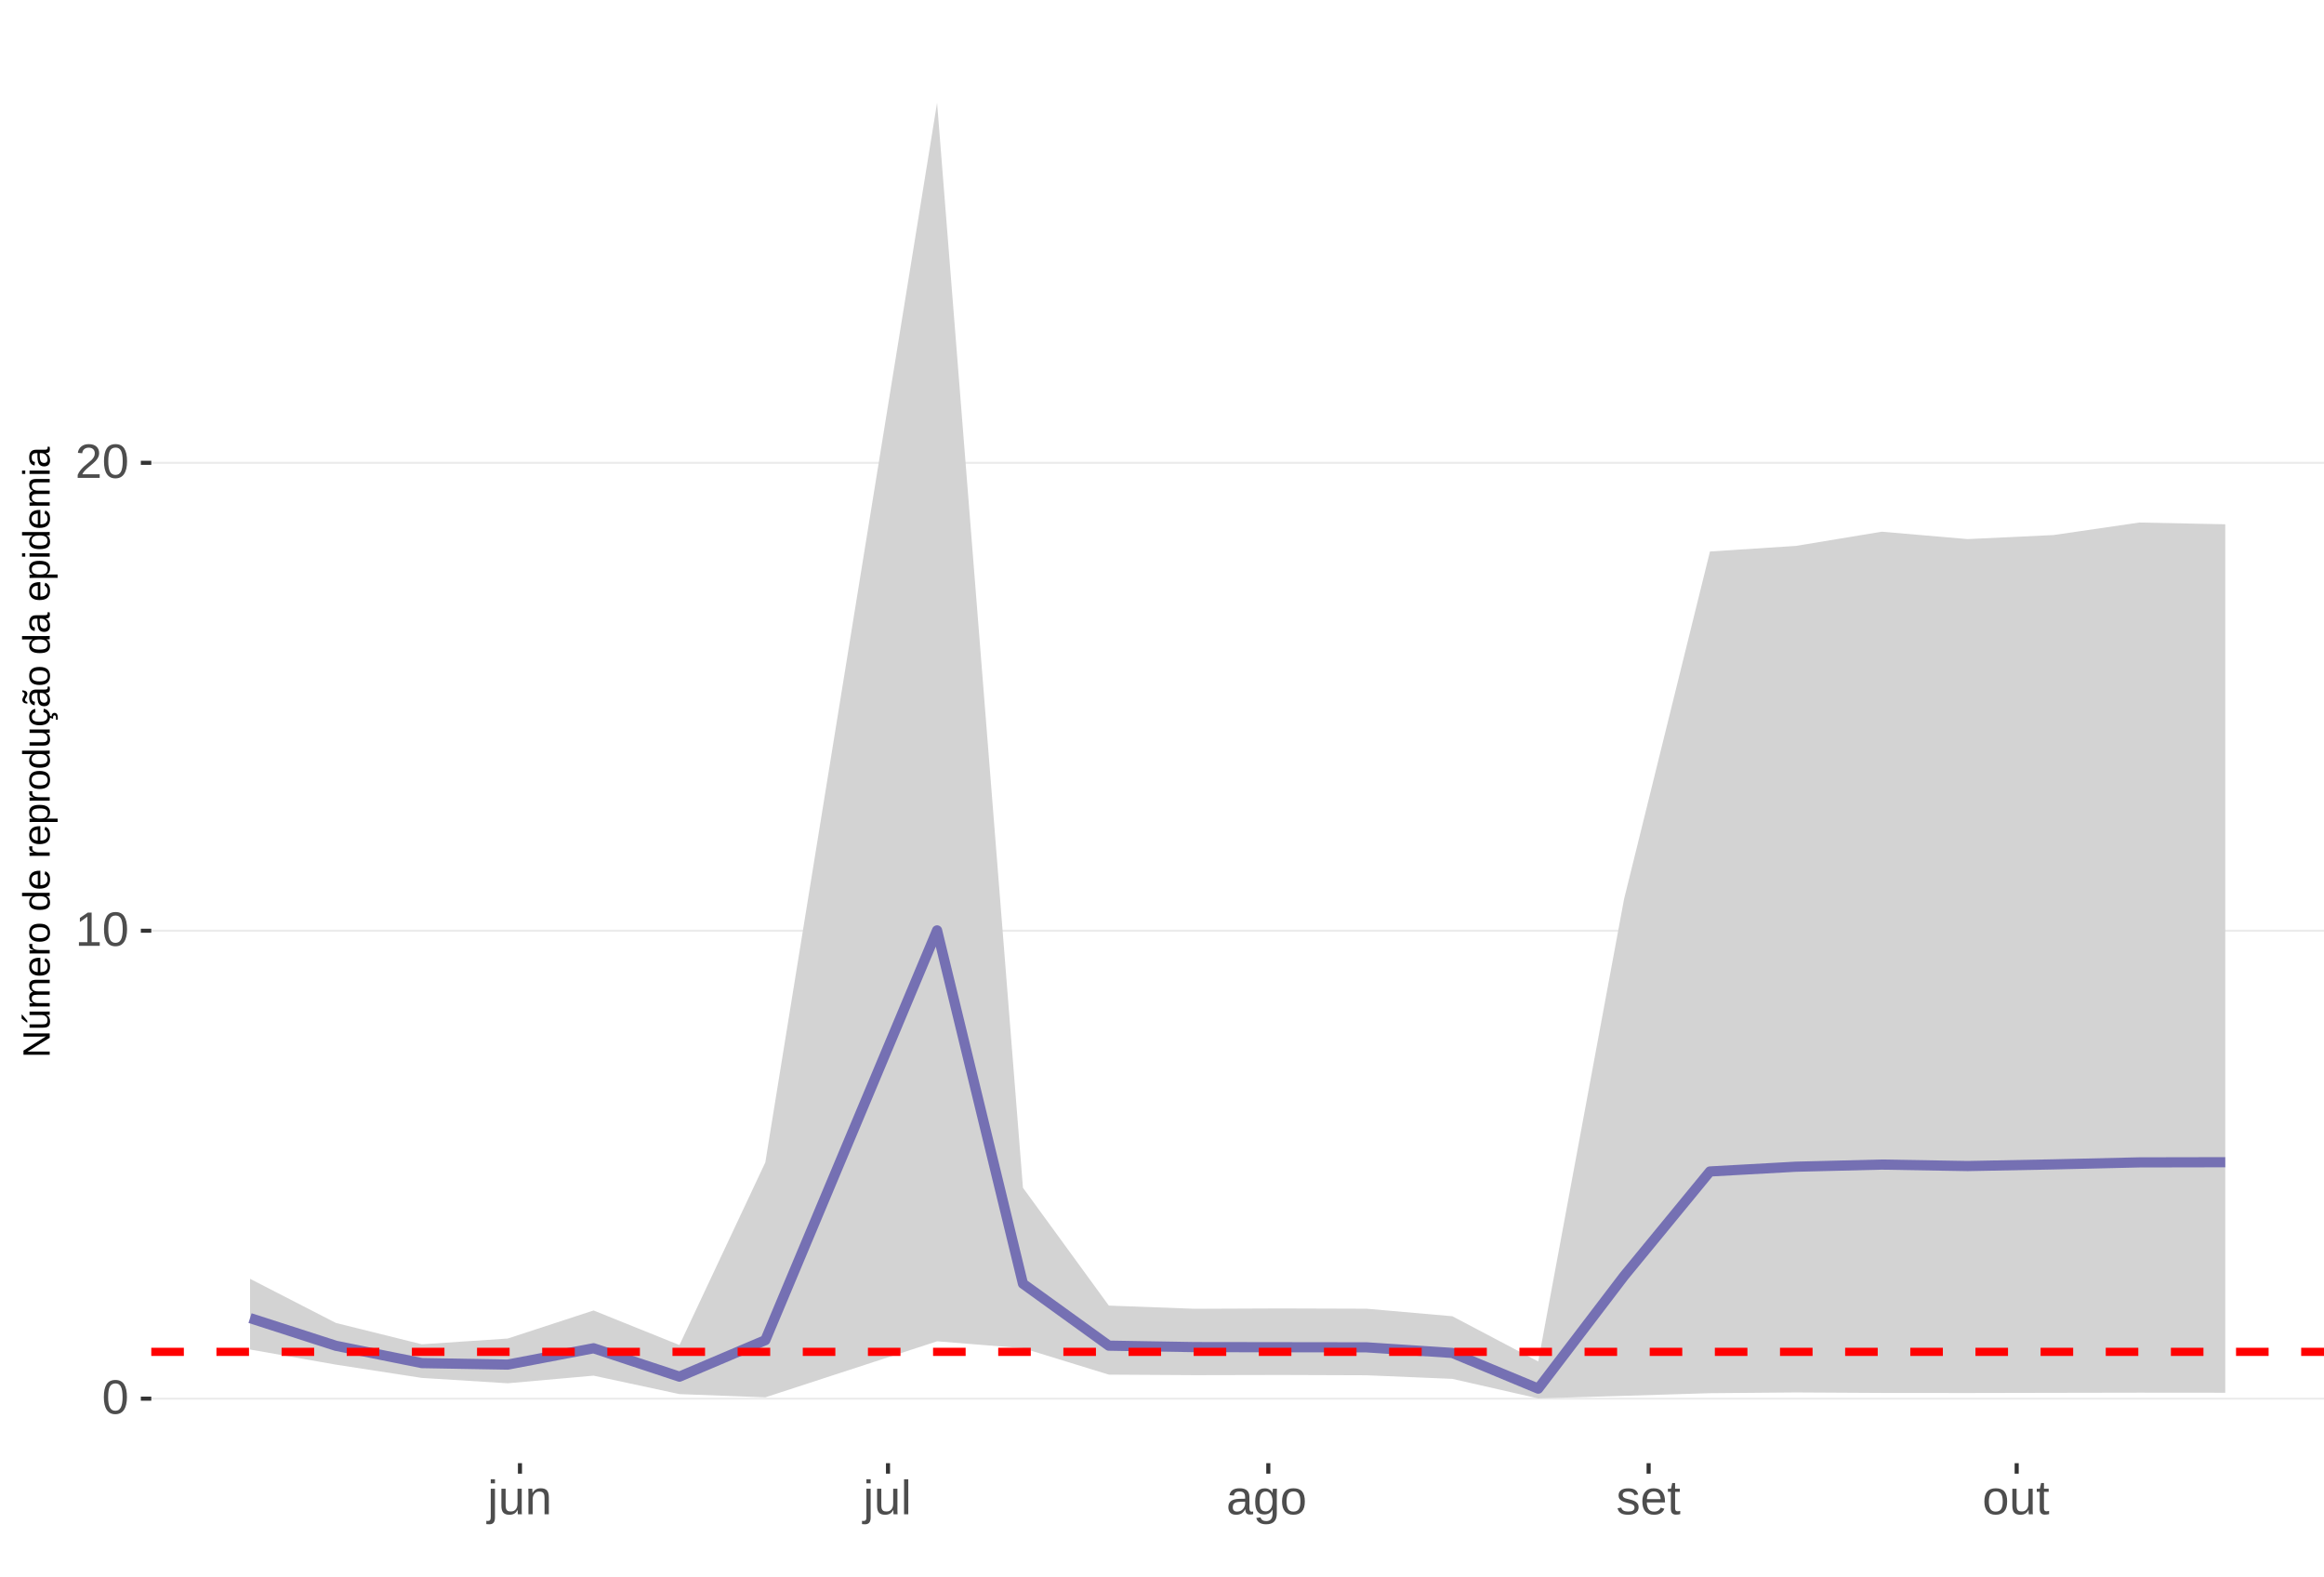
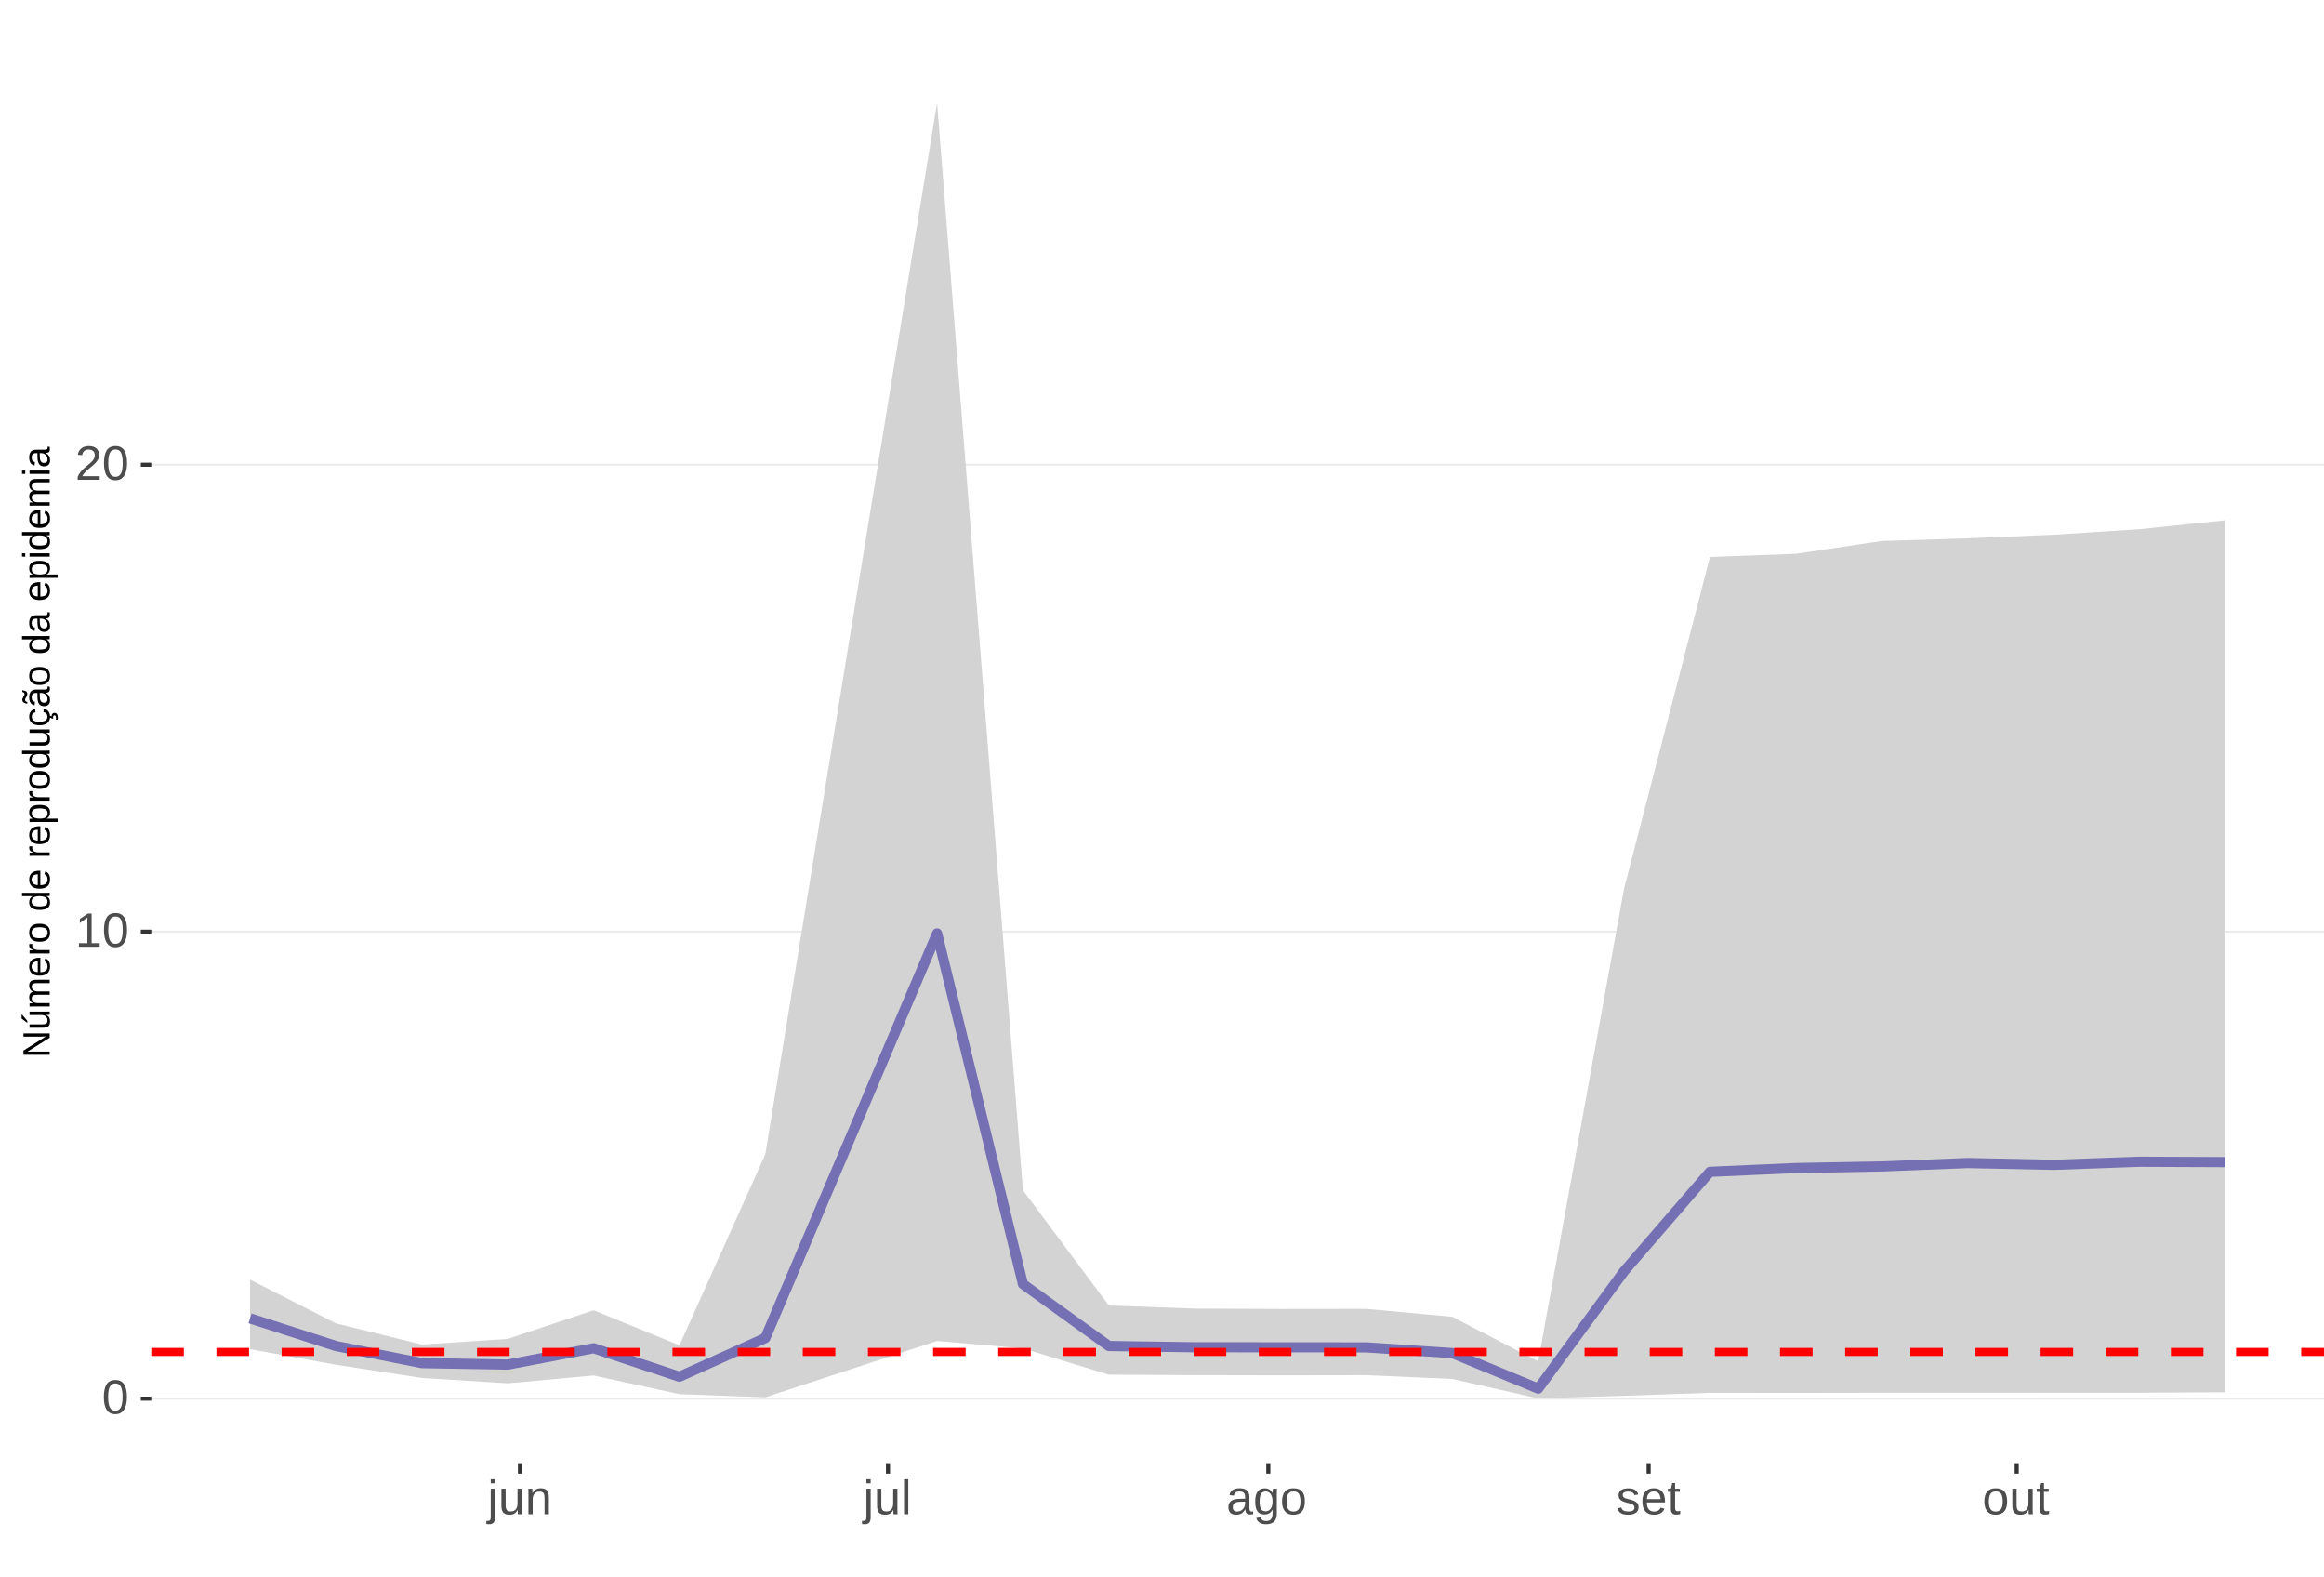
<svg xmlns="http://www.w3.org/2000/svg" xmlns:xlink="http://www.w3.org/1999/xlink" width="609pt" height="413pt" viewBox="0 0 609 413" version="1.1">
  <defs>
    <g>
      <symbol overflow="visible" id="glyph0-0">
        <path style="stroke:none;" d="M 1.266 -8.703 L 8.219 -8.703 L 8.219 0 L 1.266 0 Z M 1.734 -8.234 L 1.734 -0.469 L 7.75 -0.469 L 7.75 -8.234 Z M 1.734 -8.234 " />
      </symbol>
      <symbol overflow="visible" id="glyph0-1">
        <path style="stroke:none;" d="M 6.547 -4.359 C 6.547 -2.898 6.285 -1.785 5.766 -1.016 C 5.254 -0.254 4.5 0.125 3.5 0.125 C 2.5 0.125 1.75 -0.254 1.25 -1.016 C 0.75 -1.773 0.5 -2.891 0.5 -4.359 C 0.5 -5.848 0.738 -6.969 1.219 -7.719 C 1.707 -8.469 2.484 -8.844 3.547 -8.844 C 4.566 -8.844 5.32 -8.461 5.812 -7.703 C 6.301 -6.953 6.547 -5.836 6.547 -4.359 Z M 5.406 -4.359 C 5.406 -5.609 5.258 -6.516 4.969 -7.078 C 4.688 -7.648 4.211 -7.938 3.547 -7.938 C 2.859 -7.938 2.363 -7.656 2.062 -7.094 C 1.77 -6.539 1.625 -5.629 1.625 -4.359 C 1.625 -3.117 1.773 -2.211 2.078 -1.641 C 2.379 -1.066 2.859 -0.781 3.516 -0.781 C 4.172 -0.781 4.648 -1.07 4.953 -1.656 C 5.254 -2.25 5.406 -3.148 5.406 -4.359 Z M 5.406 -4.359 " />
      </symbol>
      <symbol overflow="visible" id="glyph0-2">
        <path style="stroke:none;" d="M 0.969 0 L 0.969 -0.953 L 3.188 -0.953 L 3.188 -7.641 L 1.219 -6.234 L 1.219 -7.297 L 3.281 -8.703 L 4.297 -8.703 L 4.297 -0.953 L 6.422 -0.953 L 6.422 0 Z M 0.969 0 " />
      </symbol>
      <symbol overflow="visible" id="glyph0-3">
        <path style="stroke:none;" d="M 0.641 0 L 0.641 -0.781 C 0.848 -1.27 1.102 -1.695 1.406 -2.062 C 1.707 -2.426 2.023 -2.758 2.359 -3.062 C 2.691 -3.363 3.02 -3.641 3.344 -3.891 C 3.676 -4.148 3.973 -4.406 4.234 -4.656 C 4.504 -4.914 4.719 -5.188 4.875 -5.469 C 5.039 -5.75 5.125 -6.066 5.125 -6.422 C 5.125 -6.891 4.984 -7.254 4.703 -7.516 C 4.422 -7.785 4.031 -7.922 3.531 -7.922 C 3.062 -7.922 2.672 -7.789 2.359 -7.531 C 2.055 -7.281 1.879 -6.922 1.828 -6.453 L 0.688 -6.562 C 0.77 -7.25 1.066 -7.801 1.578 -8.219 C 2.086 -8.633 2.738 -8.844 3.531 -8.844 C 4.406 -8.844 5.078 -8.633 5.547 -8.219 C 6.023 -7.801 6.266 -7.211 6.266 -6.453 C 6.266 -6.109 6.188 -5.77 6.031 -5.438 C 5.875 -5.102 5.645 -4.77 5.344 -4.438 C 5.039 -4.102 4.457 -3.586 3.594 -2.891 C 3.125 -2.504 2.75 -2.156 2.469 -1.844 C 2.188 -1.531 1.984 -1.234 1.859 -0.953 L 6.406 -0.953 L 6.406 0 Z M 0.641 0 " />
      </symbol>
      <symbol overflow="visible" id="glyph0-4">
        <path style="stroke:none;" d="M 0.844 -8.109 L 0.844 -9.172 L 1.953 -9.172 L 1.953 -8.109 Z M 1.953 0.828 C 1.953 1.461 1.828 1.922 1.578 2.203 C 1.336 2.484 0.969 2.625 0.469 2.625 C 0.156 2.625 -0.102 2.609 -0.312 2.578 L -0.312 1.719 L 0.078 1.75 C 0.359 1.75 0.555 1.672 0.672 1.516 C 0.785 1.367 0.844 1.082 0.844 0.656 L 0.844 -6.688 L 1.953 -6.688 Z M 1.953 0.828 " />
      </symbol>
      <symbol overflow="visible" id="glyph0-5">
        <path style="stroke:none;" d="M 1.938 -6.688 L 1.938 -2.453 C 1.938 -2.004 1.977 -1.66 2.062 -1.422 C 2.156 -1.18 2.297 -1.004 2.484 -0.891 C 2.672 -0.785 2.945 -0.734 3.312 -0.734 C 3.852 -0.734 4.273 -0.914 4.578 -1.281 C 4.891 -1.645 5.047 -2.156 5.047 -2.812 L 5.047 -6.688 L 6.156 -6.688 L 6.156 -1.422 C 6.156 -0.648 6.172 -0.176 6.203 0 L 5.141 0 C 5.141 -0.02 5.133 -0.07 5.125 -0.156 C 5.125 -0.25 5.117 -0.352 5.109 -0.469 C 5.109 -0.594 5.102 -0.816 5.094 -1.141 L 5.078 -1.141 C 4.828 -0.68 4.531 -0.352 4.188 -0.156 C 3.852 0.031 3.438 0.125 2.938 0.125 C 2.207 0.125 1.672 -0.055 1.328 -0.422 C 0.992 -0.785 0.828 -1.391 0.828 -2.234 L 0.828 -6.688 Z M 1.938 -6.688 " />
      </symbol>
      <symbol overflow="visible" id="glyph0-6">
        <path style="stroke:none;" d="M 5.094 0 L 5.094 -4.234 C 5.094 -4.68 5.051 -5.023 4.969 -5.266 C 4.883 -5.504 4.742 -5.676 4.547 -5.781 C 4.359 -5.895 4.082 -5.953 3.719 -5.953 C 3.188 -5.953 2.766 -5.766 2.453 -5.391 C 2.141 -5.023 1.984 -4.52 1.984 -3.875 L 1.984 0 L 0.875 0 L 0.875 -5.266 C 0.875 -6.035 0.863 -6.508 0.844 -6.688 L 1.891 -6.688 C 1.891 -6.664 1.891 -6.609 1.891 -6.516 C 1.898 -6.43 1.906 -6.328 1.906 -6.203 C 1.914 -6.086 1.926 -5.867 1.938 -5.547 L 1.953 -5.547 C 2.211 -6.004 2.508 -6.328 2.844 -6.516 C 3.176 -6.711 3.594 -6.812 4.094 -6.812 C 4.832 -6.812 5.367 -6.629 5.703 -6.266 C 6.047 -5.898 6.219 -5.297 6.219 -4.453 L 6.219 0 Z M 5.094 0 " />
      </symbol>
      <symbol overflow="visible" id="glyph0-7">
        <path style="stroke:none;" d="M 0.859 0 L 0.859 -9.172 L 1.969 -9.172 L 1.969 0 Z M 0.859 0 " />
      </symbol>
      <symbol overflow="visible" id="glyph0-8">
        <path style="stroke:none;" d="M 2.562 0.125 C 1.883 0.125 1.375 -0.051 1.031 -0.406 C 0.695 -0.758 0.531 -1.242 0.531 -1.859 C 0.531 -2.555 0.758 -3.086 1.219 -3.453 C 1.676 -3.828 2.41 -4.023 3.422 -4.047 L 4.922 -4.078 L 4.922 -4.438 C 4.922 -4.988 4.805 -5.379 4.578 -5.609 C 4.348 -5.848 3.984 -5.969 3.484 -5.969 C 2.992 -5.969 2.633 -5.879 2.406 -5.703 C 2.176 -5.535 2.039 -5.27 2 -4.906 L 0.828 -5 C 1.023 -6.207 1.922 -6.812 3.516 -6.812 C 4.359 -6.812 4.988 -6.617 5.406 -6.234 C 5.832 -5.848 6.047 -5.289 6.047 -4.562 L 6.047 -1.688 C 6.047 -1.352 6.086 -1.102 6.172 -0.938 C 6.266 -0.77 6.43 -0.688 6.672 -0.688 C 6.773 -0.688 6.895 -0.703 7.031 -0.734 L 7.031 -0.031 C 6.758 0.031 6.477 0.062 6.188 0.062 C 5.77 0.062 5.469 -0.047 5.281 -0.266 C 5.094 -0.484 4.988 -0.82 4.969 -1.281 L 4.922 -1.281 C 4.641 -0.77 4.312 -0.406 3.938 -0.188 C 3.562 0.02 3.102 0.125 2.562 0.125 Z M 2.812 -0.703 C 3.219 -0.703 3.578 -0.797 3.891 -0.984 C 4.211 -1.172 4.461 -1.426 4.641 -1.75 C 4.828 -2.07 4.922 -2.406 4.922 -2.75 L 4.922 -3.297 L 3.703 -3.281 C 3.18 -3.27 2.785 -3.211 2.516 -3.109 C 2.242 -3.016 2.035 -2.863 1.891 -2.656 C 1.754 -2.445 1.688 -2.176 1.688 -1.844 C 1.688 -1.477 1.781 -1.195 1.969 -1 C 2.164 -0.801 2.445 -0.703 2.812 -0.703 Z M 2.812 -0.703 " />
      </symbol>
      <symbol overflow="visible" id="glyph0-9">
        <path style="stroke:none;" d="M 3.391 2.625 C 2.66 2.625 2.078 2.477 1.641 2.188 C 1.211 1.906 0.938 1.5 0.812 0.969 L 1.922 0.812 C 2.004 1.125 2.172 1.363 2.422 1.531 C 2.672 1.695 3.004 1.781 3.422 1.781 C 4.523 1.781 5.078 1.129 5.078 -0.172 L 5.078 -1.234 L 5.062 -1.234 C 4.852 -0.805 4.566 -0.484 4.203 -0.266 C 3.836 -0.055 3.41 0.047 2.922 0.047 C 2.098 0.047 1.492 -0.223 1.109 -0.766 C 0.723 -1.305 0.531 -2.16 0.531 -3.328 C 0.531 -4.516 0.738 -5.391 1.156 -5.953 C 1.57 -6.516 2.203 -6.797 3.047 -6.797 C 3.516 -6.797 3.922 -6.688 4.266 -6.469 C 4.617 -6.25 4.891 -5.941 5.078 -5.547 L 5.094 -5.547 C 5.094 -5.672 5.098 -5.883 5.109 -6.188 C 5.129 -6.488 5.148 -6.656 5.172 -6.688 L 6.219 -6.688 C 6.195 -6.469 6.188 -6.004 6.188 -5.297 L 6.188 -0.188 C 6.188 1.688 5.254 2.625 3.391 2.625 Z M 5.078 -3.344 C 5.078 -3.883 5.004 -4.352 4.859 -4.75 C 4.711 -5.145 4.504 -5.445 4.234 -5.656 C 3.961 -5.863 3.656 -5.969 3.312 -5.969 C 2.738 -5.969 2.32 -5.758 2.062 -5.344 C 1.812 -4.938 1.688 -4.27 1.688 -3.344 C 1.688 -2.426 1.805 -1.766 2.047 -1.359 C 2.285 -0.961 2.703 -0.766 3.297 -0.766 C 3.641 -0.766 3.945 -0.867 4.219 -1.078 C 4.5 -1.285 4.711 -1.582 4.859 -1.969 C 5.004 -2.352 5.078 -2.812 5.078 -3.344 Z M 5.078 -3.344 " />
      </symbol>
      <symbol overflow="visible" id="glyph0-10">
        <path style="stroke:none;" d="M 6.5 -3.344 C 6.5 -2.176 6.242 -1.305 5.734 -0.734 C 5.223 -0.16 4.473 0.125 3.484 0.125 C 2.516 0.125 1.781 -0.172 1.281 -0.766 C 0.781 -1.359 0.531 -2.219 0.531 -3.344 C 0.531 -5.656 1.531 -6.812 3.531 -6.812 C 4.551 -6.812 5.301 -6.531 5.781 -5.969 C 6.258 -5.406 6.5 -4.531 6.5 -3.344 Z M 5.344 -3.344 C 5.344 -4.27 5.203 -4.941 4.922 -5.359 C 4.648 -5.773 4.191 -5.984 3.547 -5.984 C 2.898 -5.984 2.43 -5.77 2.141 -5.344 C 1.848 -4.914 1.703 -4.25 1.703 -3.344 C 1.703 -2.469 1.844 -1.805 2.125 -1.359 C 2.414 -0.922 2.867 -0.703 3.484 -0.703 C 4.148 -0.703 4.625 -0.914 4.906 -1.344 C 5.195 -1.77 5.344 -2.438 5.344 -3.344 Z M 5.344 -3.344 " />
      </symbol>
      <symbol overflow="visible" id="glyph0-11">
        <path style="stroke:none;" d="M 5.875 -1.844 C 5.875 -1.219 5.633 -0.734 5.156 -0.391 C 4.676 -0.047 4.008 0.125 3.156 0.125 C 2.32 0.125 1.68 -0.008 1.234 -0.281 C 0.785 -0.562 0.492 -0.988 0.359 -1.562 L 1.328 -1.766 C 1.43 -1.398 1.629 -1.133 1.922 -0.969 C 2.211 -0.801 2.625 -0.719 3.156 -0.719 C 3.719 -0.719 4.129 -0.801 4.391 -0.969 C 4.66 -1.145 4.797 -1.41 4.797 -1.766 C 4.797 -2.023 4.703 -2.238 4.516 -2.406 C 4.336 -2.57 4.047 -2.707 3.641 -2.812 L 2.844 -3.016 C 2.207 -3.18 1.754 -3.344 1.484 -3.5 C 1.211 -3.664 1 -3.859 0.844 -4.078 C 0.695 -4.305 0.625 -4.586 0.625 -4.922 C 0.625 -5.523 0.836 -5.988 1.266 -6.312 C 1.703 -6.633 2.336 -6.797 3.172 -6.797 C 3.91 -6.797 4.492 -6.664 4.922 -6.406 C 5.359 -6.145 5.633 -5.727 5.75 -5.156 L 4.75 -5.031 C 4.688 -5.32 4.52 -5.547 4.25 -5.703 C 3.977 -5.867 3.617 -5.953 3.172 -5.953 C 2.672 -5.953 2.301 -5.875 2.062 -5.719 C 1.82 -5.57 1.703 -5.344 1.703 -5.031 C 1.703 -4.844 1.75 -4.688 1.844 -4.562 C 1.945 -4.438 2.094 -4.328 2.281 -4.234 C 2.477 -4.148 2.891 -4.035 3.516 -3.891 C 4.098 -3.742 4.52 -3.602 4.781 -3.469 C 5.039 -3.344 5.242 -3.203 5.391 -3.047 C 5.547 -2.898 5.664 -2.727 5.75 -2.531 C 5.832 -2.332 5.875 -2.102 5.875 -1.844 Z M 5.875 -1.844 " />
      </symbol>
      <symbol overflow="visible" id="glyph0-12">
        <path style="stroke:none;" d="M 1.703 -3.109 C 1.703 -2.336 1.859 -1.742 2.172 -1.328 C 2.492 -0.91 2.961 -0.703 3.578 -0.703 C 4.055 -0.703 4.441 -0.801 4.734 -1 C 5.023 -1.195 5.223 -1.441 5.328 -1.734 L 6.297 -1.453 C 5.898 -0.398 4.992 0.125 3.578 0.125 C 2.586 0.125 1.832 -0.164 1.312 -0.75 C 0.789 -1.344 0.531 -2.223 0.531 -3.391 C 0.531 -4.492 0.789 -5.336 1.312 -5.922 C 1.832 -6.516 2.57 -6.812 3.531 -6.812 C 5.488 -6.812 6.469 -5.625 6.469 -3.25 L 6.469 -3.109 Z M 5.328 -3.969 C 5.266 -4.664 5.082 -5.176 4.781 -5.5 C 4.488 -5.82 4.066 -5.984 3.516 -5.984 C 2.973 -5.984 2.539 -5.801 2.219 -5.438 C 1.906 -5.082 1.738 -4.594 1.719 -3.969 Z M 5.328 -3.969 " />
      </symbol>
      <symbol overflow="visible" id="glyph0-13">
        <path style="stroke:none;" d="M 3.422 -0.047 C 3.055 0.047 2.68 0.094 2.297 0.094 C 1.41 0.094 0.969 -0.41 0.969 -1.422 L 0.969 -5.875 L 0.188 -5.875 L 0.188 -6.688 L 1 -6.688 L 1.328 -8.188 L 2.078 -8.188 L 2.078 -6.688 L 3.312 -6.688 L 3.312 -5.875 L 2.078 -5.875 L 2.078 -1.656 C 2.078 -1.332 2.129 -1.102 2.234 -0.969 C 2.336 -0.844 2.52 -0.781 2.781 -0.781 C 2.926 -0.781 3.141 -0.812 3.422 -0.875 Z M 3.422 -0.047 " />
      </symbol>
      <symbol overflow="visible" id="glyph1-0">
        <path style="stroke:none;" d="M -6.875 -1 L -6.875 -6.5 L 0 -6.5 L 0 -1 Z M -6.516 -1.375 L -0.375 -1.375 L -0.375 -6.125 L -6.516 -6.125 Z M -6.516 -1.375 " />
      </symbol>
      <symbol overflow="visible" id="glyph1-1">
        <path style="stroke:none;" d="M 0 -5.281 L -5.859 -1.609 L -5.391 -1.625 L -4.578 -1.656 L 0 -1.656 L 0 -0.828 L -6.875 -0.828 L -6.875 -1.906 L -0.984 -5.625 C -1.617 -5.582 -2.082 -5.562 -2.375 -5.562 L -6.875 -5.562 L -6.875 -6.406 L 0 -6.406 Z M 0 -5.281 " />
      </symbol>
      <symbol overflow="visible" id="glyph1-2">
        <path style="stroke:none;" d="M -5.281 -1.562 L -1.938 -1.562 C -1.582 -1.562 -1.305 -1.594 -1.109 -1.656 C -0.922 -1.727 -0.785 -1.836 -0.703 -1.984 C -0.617 -2.141 -0.578 -2.363 -0.578 -2.656 C -0.578 -3.07 -0.723 -3.398 -1.016 -3.641 C -1.305 -3.891 -1.707 -4.016 -2.219 -4.016 L -5.281 -4.016 L -5.281 -4.906 L -1.125 -4.906 C -0.508 -4.906 -0.133 -4.91 0 -4.922 L 0 -4.094 C -0.02 -4.094 -0.062 -4.086 -0.125 -4.078 C -0.195 -4.078 -0.281 -4.07 -0.375 -4.062 C -0.469 -4.062 -0.645 -4.062 -0.906 -4.062 L -0.906 -4.047 C -0.539 -3.848 -0.281 -3.613 -0.125 -3.344 C 0.02 -3.082 0.094 -2.754 0.094 -2.359 C 0.094 -1.773 -0.047 -1.348 -0.328 -1.078 C -0.617 -0.816 -1.098 -0.688 -1.766 -0.688 L -5.281 -0.688 Z M -5.859 -2.031 L -5.969 -2.031 L -7.359 -3.078 L -7.359 -4.094 L -7.219 -4.094 L -5.859 -2.484 Z M -5.859 -2.031 " />
      </symbol>
      <symbol overflow="visible" id="glyph1-3">
        <path style="stroke:none;" d="M 0 -3.75 L -3.344 -3.75 C -3.852 -3.75 -4.207 -3.676 -4.406 -3.531 C -4.602 -3.395 -4.703 -3.145 -4.703 -2.781 C -4.703 -2.406 -4.555 -2.109 -4.266 -1.891 C -3.984 -1.672 -3.582 -1.562 -3.062 -1.562 L 0 -1.562 L 0 -0.688 L -4.156 -0.688 C -4.77 -0.688 -5.145 -0.68 -5.281 -0.672 L -5.281 -1.5 C -5.27 -1.5 -5.227 -1.5 -5.156 -1.5 C -5.082 -1.508 -5 -1.516 -4.906 -1.516 C -4.812 -1.523 -4.633 -1.531 -4.375 -1.531 L -4.375 -1.547 C -4.75 -1.734 -5.008 -1.945 -5.156 -2.188 C -5.301 -2.438 -5.375 -2.738 -5.375 -3.094 C -5.375 -3.488 -5.297 -3.801 -5.141 -4.031 C -4.984 -4.27 -4.727 -4.438 -4.375 -4.531 L -4.375 -4.547 C -4.727 -4.723 -4.984 -4.941 -5.141 -5.203 C -5.297 -5.461 -5.375 -5.773 -5.375 -6.141 C -5.375 -6.672 -5.227 -7.055 -4.938 -7.297 C -4.656 -7.547 -4.18 -7.672 -3.516 -7.672 L 0 -7.672 L 0 -6.797 L -3.344 -6.797 C -3.852 -6.797 -4.207 -6.723 -4.406 -6.578 C -4.602 -6.441 -4.703 -6.191 -4.703 -5.828 C -4.703 -5.453 -4.555 -5.156 -4.266 -4.938 C -3.984 -4.727 -3.582 -4.625 -3.062 -4.625 L 0 -4.625 Z M 0 -3.75 " />
      </symbol>
      <symbol overflow="visible" id="glyph1-4">
        <path style="stroke:none;" d="M -2.453 -1.344 C -1.848 -1.344 -1.379 -1.469 -1.047 -1.719 C -0.723 -1.969 -0.562 -2.336 -0.562 -2.828 C -0.562 -3.203 -0.633 -3.504 -0.781 -3.734 C -0.938 -3.961 -1.133 -4.117 -1.375 -4.203 L -1.156 -4.969 C -0.32 -4.656 0.094 -3.941 0.094 -2.828 C 0.094 -2.047 -0.133 -1.445 -0.594 -1.031 C -1.062 -0.625 -1.754 -0.422 -2.672 -0.422 C -3.547 -0.422 -4.211 -0.625 -4.672 -1.031 C -5.141 -1.445 -5.375 -2.031 -5.375 -2.781 C -5.375 -4.344 -4.441 -5.125 -2.578 -5.125 L -2.453 -5.125 Z M -3.125 -4.203 C -3.688 -4.16 -4.094 -4.02 -4.344 -3.781 C -4.602 -3.551 -4.734 -3.219 -4.734 -2.781 C -4.734 -2.352 -4.586 -2.016 -4.297 -1.766 C -4.016 -1.516 -3.625 -1.379 -3.125 -1.359 Z M -3.125 -4.203 " />
      </symbol>
      <symbol overflow="visible" id="glyph1-5">
        <path style="stroke:none;" d="M 0 -0.688 L -4.047 -0.688 C -4.422 -0.688 -4.832 -0.68 -5.281 -0.672 L -5.281 -1.5 C -4.688 -1.52 -4.328 -1.531 -4.203 -1.531 L -4.203 -1.547 C -4.66 -1.691 -4.969 -1.852 -5.125 -2.031 C -5.289 -2.219 -5.375 -2.477 -5.375 -2.812 C -5.375 -2.926 -5.359 -3.047 -5.328 -3.172 L -4.531 -3.172 C -4.562 -3.047 -4.578 -2.891 -4.578 -2.703 C -4.578 -2.336 -4.422 -2.055 -4.109 -1.859 C -3.797 -1.672 -3.344 -1.578 -2.75 -1.578 L 0 -1.578 Z M 0 -0.688 " />
      </symbol>
      <symbol overflow="visible" id="glyph1-6">
        <path style="stroke:none;" d="M -2.641 -5.141 C -1.723 -5.141 -1.035 -4.938 -0.578 -4.531 C -0.129 -4.125 0.094 -3.535 0.094 -2.766 C 0.094 -1.992 -0.141 -1.41 -0.609 -1.016 C -1.078 -0.617 -1.754 -0.422 -2.641 -0.422 C -4.461 -0.422 -5.375 -1.207 -5.375 -2.781 C -5.375 -3.594 -5.148 -4.188 -4.703 -4.562 C -4.266 -4.945 -3.578 -5.141 -2.641 -5.141 Z M -2.641 -4.219 C -3.367 -4.219 -3.898 -4.109 -4.234 -3.891 C -4.566 -3.672 -4.734 -3.305 -4.734 -2.797 C -4.734 -2.285 -4.562 -1.914 -4.219 -1.688 C -3.883 -1.457 -3.359 -1.344 -2.641 -1.344 C -1.953 -1.344 -1.43 -1.453 -1.078 -1.672 C -0.723 -1.898 -0.547 -2.258 -0.547 -2.75 C -0.547 -3.281 -0.711 -3.656 -1.047 -3.875 C -1.391 -4.102 -1.922 -4.219 -2.641 -4.219 Z M -2.641 -4.219 " />
      </symbol>
      <symbol overflow="visible" id="glyph1-7">
        <path style="stroke:none;" d="" />
      </symbol>
      <symbol overflow="visible" id="glyph1-8">
        <path style="stroke:none;" d="M -0.844 -4.016 C -0.508 -3.848 -0.27 -3.629 -0.125 -3.359 C 0.02 -3.086 0.094 -2.754 0.094 -2.359 C 0.094 -1.691 -0.129 -1.203 -0.578 -0.891 C -1.023 -0.578 -1.707 -0.422 -2.625 -0.422 C -4.457 -0.422 -5.375 -1.066 -5.375 -2.359 C -5.375 -2.766 -5.301 -3.098 -5.156 -3.359 C -5.008 -3.629 -4.781 -3.848 -4.469 -4.016 L -7.25 -4.016 L -7.25 -4.891 L -1.094 -4.891 C -0.539 -4.891 -0.176 -4.898 0 -4.922 L 0 -4.078 C -0.051 -4.066 -0.172 -4.055 -0.359 -4.047 C -0.547 -4.035 -0.707 -4.031 -0.844 -4.031 Z M -2.641 -1.344 C -1.898 -1.344 -1.367 -1.438 -1.047 -1.625 C -0.734 -1.82 -0.578 -2.145 -0.578 -2.594 C -0.578 -3.082 -0.75 -3.441 -1.094 -3.672 C -1.438 -3.898 -1.973 -4.016 -2.703 -4.016 C -3.398 -4.016 -3.91 -3.898 -4.234 -3.672 C -4.566 -3.441 -4.734 -3.082 -4.734 -2.594 C -4.734 -2.156 -4.566 -1.836 -4.234 -1.641 C -3.91 -1.441 -3.379 -1.344 -2.641 -1.344 Z M -2.641 -1.344 " />
      </symbol>
      <symbol overflow="visible" id="glyph1-9">
        <path style="stroke:none;" d="M -2.672 -5.141 C -0.828 -5.141 0.094 -4.492 0.094 -3.203 C 0.094 -2.391 -0.211 -1.844 -0.828 -1.562 L -0.828 -1.531 C -0.797 -1.539 -0.516 -1.547 0.016 -1.547 L 2.078 -1.547 L 2.078 -0.672 L -4.203 -0.672 C -4.742 -0.672 -5.102 -0.66 -5.281 -0.641 L -5.281 -1.5 C -5.27 -1.5 -5.223 -1.5 -5.141 -1.5 C -5.066 -1.508 -4.945 -1.52 -4.781 -1.531 C -4.613 -1.539 -4.5 -1.547 -4.438 -1.547 L -4.438 -1.562 C -4.758 -1.719 -4.992 -1.922 -5.141 -2.172 C -5.297 -2.43 -5.375 -2.773 -5.375 -3.203 C -5.375 -3.848 -5.156 -4.332 -4.719 -4.656 C -4.281 -4.977 -3.598 -5.141 -2.672 -5.141 Z M -2.641 -4.219 C -3.379 -4.219 -3.906 -4.117 -4.219 -3.922 C -4.539 -3.723 -4.703 -3.406 -4.703 -2.969 C -4.703 -2.625 -4.629 -2.352 -4.484 -2.156 C -4.336 -1.957 -4.109 -1.805 -3.797 -1.703 C -3.484 -1.598 -3.078 -1.547 -2.578 -1.547 C -1.879 -1.547 -1.363 -1.656 -1.031 -1.875 C -0.707 -2.102 -0.547 -2.469 -0.547 -2.969 C -0.547 -3.406 -0.707 -3.723 -1.031 -3.922 C -1.352 -4.117 -1.891 -4.219 -2.641 -4.219 Z M -2.641 -4.219 " />
      </symbol>
      <symbol overflow="visible" id="glyph1-10">
        <path style="stroke:none;" d="M -5.281 -1.531 L -1.938 -1.531 C -1.582 -1.531 -1.305 -1.562 -1.109 -1.625 C -0.922 -1.695 -0.785 -1.805 -0.703 -1.953 C -0.617 -2.109 -0.578 -2.332 -0.578 -2.625 C -0.578 -3.039 -0.723 -3.367 -1.016 -3.609 C -1.305 -3.859 -1.707 -3.984 -2.219 -3.984 L -5.281 -3.984 L -5.281 -4.875 L -1.125 -4.875 C -0.508 -4.875 -0.133 -4.879 0 -4.891 L 0 -4.062 C -0.02 -4.062 -0.062 -4.055 -0.125 -4.047 C -0.195 -4.047 -0.281 -4.039 -0.375 -4.031 C -0.469 -4.031 -0.645 -4.031 -0.906 -4.031 L -0.906 -4.016 C -0.539 -3.816 -0.281 -3.582 -0.125 -3.312 C 0.02 -3.051 0.094 -2.723 0.094 -2.328 C 0.094 -1.742 -0.047 -1.316 -0.328 -1.047 C -0.617 -0.785 -1.098 -0.656 -1.766 -0.656 L -5.281 -0.656 Z M -5.281 -1.531 " />
      </symbol>
      <symbol overflow="visible" id="glyph1-11">
        <path style="stroke:none;" d="M -2.672 -1.344 C -1.961 -1.344 -1.438 -1.453 -1.094 -1.672 C -0.758 -1.891 -0.594 -2.223 -0.594 -2.672 C -0.594 -2.984 -0.676 -3.242 -0.844 -3.453 C -1.02 -3.672 -1.281 -3.801 -1.625 -3.844 L -1.578 -4.734 C -1.066 -4.672 -0.66 -4.457 -0.359 -4.094 C -0.055 -3.727 0.094 -3.266 0.094 -2.703 C 0.094 -1.961 -0.133 -1.395 -0.594 -1 C -1.062 -0.613 -1.742 -0.422 -2.641 -0.422 C -3.535 -0.422 -4.211 -0.613 -4.672 -1 C -5.141 -1.395 -5.375 -1.957 -5.375 -2.688 C -5.375 -3.227 -5.234 -3.676 -4.953 -4.031 C -4.68 -4.395 -4.297 -4.617 -3.797 -4.703 L -3.734 -3.797 C -4.023 -3.754 -4.254 -3.641 -4.422 -3.453 C -4.598 -3.266 -4.688 -3.004 -4.688 -2.672 C -4.688 -2.203 -4.531 -1.863 -4.219 -1.656 C -3.914 -1.445 -3.398 -1.344 -2.672 -1.344 Z M 1.234 -3.672 C 1.828 -3.672 2.125 -3.223 2.125 -2.328 C 2.125 -2.148 2.113 -2.004 2.094 -1.891 L 1.625 -1.891 C 1.645 -2.055 1.656 -2.195 1.656 -2.312 C 1.656 -2.789 1.52 -3.031 1.25 -3.031 C 1 -3.031 0.875 -2.812 0.875 -2.375 C 0.875 -2.238 0.879 -2.148 0.891 -2.109 L 0 -2.422 L 0 -2.938 L 0.484 -2.75 C 0.492 -3.062 0.566 -3.289 0.703 -3.438 C 0.836 -3.594 1.016 -3.672 1.234 -3.672 Z M 1.234 -3.672 " />
      </symbol>
      <symbol overflow="visible" id="glyph1-12">
        <path style="stroke:none;" d="M 0.094 -2.016 C 0.094 -1.484 -0.047 -1.082 -0.328 -0.812 C -0.609 -0.551 -0.988 -0.422 -1.469 -0.422 C -2.02 -0.422 -2.441 -0.598 -2.734 -0.953 C -3.023 -1.316 -3.18 -1.898 -3.203 -2.703 L -3.219 -3.891 L -3.516 -3.891 C -3.941 -3.891 -4.25 -3.797 -4.438 -3.609 C -4.625 -3.43 -4.719 -3.148 -4.719 -2.766 C -4.719 -2.367 -4.648 -2.078 -4.516 -1.891 C -4.379 -1.711 -4.164 -1.609 -3.875 -1.578 L -3.953 -0.656 C -4.898 -0.812 -5.375 -1.52 -5.375 -2.781 C -5.375 -3.445 -5.223 -3.945 -4.922 -4.281 C -4.617 -4.613 -4.18 -4.781 -3.609 -4.781 L -1.328 -4.781 C -1.066 -4.781 -0.867 -4.812 -0.734 -4.875 C -0.609 -4.945 -0.547 -5.082 -0.547 -5.281 C -0.547 -5.363 -0.555 -5.457 -0.578 -5.562 L -0.031 -5.562 C 0.02 -5.344 0.047 -5.117 0.047 -4.891 C 0.047 -4.555 -0.035 -4.316 -0.203 -4.172 C -0.379 -4.023 -0.648 -3.941 -1.016 -3.922 L -1.016 -3.891 C -0.609 -3.672 -0.32 -3.41 -0.156 -3.109 C 0.008 -2.805 0.094 -2.441 0.094 -2.016 Z M -0.562 -2.219 C -0.562 -2.539 -0.633 -2.828 -0.781 -3.078 C -0.926 -3.328 -1.125 -3.523 -1.375 -3.672 C -1.633 -3.816 -1.898 -3.891 -2.172 -3.891 L -2.609 -3.891 L -2.594 -2.938 C -2.582 -2.52 -2.535 -2.203 -2.453 -1.984 C -2.379 -1.773 -2.258 -1.613 -2.094 -1.5 C -1.938 -1.383 -1.723 -1.328 -1.453 -1.328 C -1.172 -1.328 -0.953 -1.406 -0.797 -1.562 C -0.641 -1.719 -0.562 -1.938 -0.562 -2.219 Z M -5.859 -3.609 C -5.859 -3.473 -5.891 -3.332 -5.953 -3.188 C -6.016 -3.051 -6.082 -2.922 -6.156 -2.797 C -6.227 -2.672 -6.297 -2.551 -6.359 -2.438 C -6.422 -2.32 -6.453 -2.211 -6.453 -2.109 C -6.453 -1.93 -6.398 -1.797 -6.297 -1.703 C -6.191 -1.617 -6.047 -1.562 -5.859 -1.531 L -5.859 -1.094 C -6.191 -1.125 -6.441 -1.176 -6.609 -1.25 C -6.785 -1.332 -6.922 -1.441 -7.016 -1.578 C -7.117 -1.711 -7.172 -1.879 -7.172 -2.078 C -7.172 -2.223 -7.141 -2.363 -7.078 -2.5 C -7.023 -2.633 -6.957 -2.766 -6.875 -2.891 C -6.801 -3.023 -6.734 -3.145 -6.672 -3.25 C -6.617 -3.363 -6.594 -3.473 -6.594 -3.578 C -6.594 -3.898 -6.785 -4.086 -7.172 -4.141 L -7.172 -4.594 C -6.691 -4.539 -6.352 -4.43 -6.156 -4.266 C -5.957 -4.098 -5.859 -3.879 -5.859 -3.609 Z M -5.859 -3.609 " />
      </symbol>
      <symbol overflow="visible" id="glyph1-13">
        <path style="stroke:none;" d="M 0.094 -2.016 C 0.094 -1.484 -0.047 -1.082 -0.328 -0.812 C -0.609 -0.551 -0.988 -0.422 -1.469 -0.422 C -2.02 -0.422 -2.441 -0.598 -2.734 -0.953 C -3.023 -1.316 -3.18 -1.898 -3.203 -2.703 L -3.219 -3.891 L -3.516 -3.891 C -3.941 -3.891 -4.25 -3.797 -4.438 -3.609 C -4.625 -3.43 -4.719 -3.148 -4.719 -2.766 C -4.719 -2.367 -4.648 -2.078 -4.516 -1.891 C -4.379 -1.711 -4.164 -1.609 -3.875 -1.578 L -3.953 -0.656 C -4.898 -0.812 -5.375 -1.52 -5.375 -2.781 C -5.375 -3.445 -5.223 -3.945 -4.922 -4.281 C -4.617 -4.613 -4.18 -4.781 -3.609 -4.781 L -1.328 -4.781 C -1.066 -4.781 -0.867 -4.812 -0.734 -4.875 C -0.609 -4.945 -0.547 -5.082 -0.547 -5.281 C -0.547 -5.363 -0.555 -5.457 -0.578 -5.562 L -0.031 -5.562 C 0.02 -5.344 0.047 -5.117 0.047 -4.891 C 0.047 -4.555 -0.035 -4.316 -0.203 -4.172 C -0.379 -4.023 -0.648 -3.941 -1.016 -3.922 L -1.016 -3.891 C -0.609 -3.672 -0.32 -3.41 -0.156 -3.109 C 0.008 -2.805 0.094 -2.441 0.094 -2.016 Z M -0.562 -2.219 C -0.562 -2.539 -0.633 -2.828 -0.781 -3.078 C -0.926 -3.328 -1.125 -3.523 -1.375 -3.672 C -1.633 -3.816 -1.898 -3.891 -2.172 -3.891 L -2.609 -3.891 L -2.594 -2.938 C -2.582 -2.52 -2.535 -2.203 -2.453 -1.984 C -2.379 -1.773 -2.258 -1.613 -2.094 -1.5 C -1.938 -1.383 -1.723 -1.328 -1.453 -1.328 C -1.172 -1.328 -0.953 -1.406 -0.797 -1.562 C -0.641 -1.719 -0.562 -1.938 -0.562 -2.219 Z M -0.562 -2.219 " />
      </symbol>
      <symbol overflow="visible" id="glyph1-14">
        <path style="stroke:none;" d="M -6.406 -0.672 L -7.25 -0.672 L -7.25 -1.547 L -6.406 -1.547 Z M 0 -0.672 L -5.281 -0.672 L -5.281 -1.547 L 0 -1.547 Z M 0 -0.672 " />
      </symbol>
    </g>
    <clipPath id="clip1">
      <path d="M 39.645 9.961 L 609 9.961 L 609 383.328 L 39.645 383.328 Z M 39.645 9.961 " />
    </clipPath>
    <clipPath id="clip2">
      <path d="M 39.645 366 L 609 366 L 609 367 L 39.645 367 Z M 39.645 366 " />
    </clipPath>
    <clipPath id="clip3">
      <path d="M 39.645 243 L 609 243 L 609 245 L 39.645 245 Z M 39.645 243 " />
    </clipPath>
    <clipPath id="clip4">
-       <path d="M 39.645 120 L 609 120 L 609 122 L 39.645 122 Z M 39.645 120 " />
+       <path d="M 39.645 121 L 609 121 L 609 123 L 39.645 123 Z M 39.645 121 " />
    </clipPath>
    <clipPath id="clip5">
      <path d="M 39.645 353 L 609 353 L 609 356 L 39.645 356 Z M 39.645 353 " />
    </clipPath>
  </defs>
  <g id="surface141">
    <rect x="0" y="0" width="609" height="413" style="fill:rgb(100%,100%,100%);fill-opacity:1;stroke:none;" />
    <rect x="0" y="0" width="609" height="413" style="fill:rgb(100%,100%,100%);fill-opacity:1;stroke:none;" />
    <path style="fill:none;stroke-width:1.067;stroke-linecap:round;stroke-linejoin:round;stroke:rgb(100%,100%,100%);stroke-opacity:1;stroke-miterlimit:10;" d="M 0 413 L 609 413 L 609 0 L 0 0 Z M 0 413 " />
    <g clip-path="url(#clip1)" clip-rule="nonzero">
      <path style=" stroke:none;fill-rule:nonzero;fill:rgb(100%,100%,100%);fill-opacity:1;" d="M 39.645 383.328 L 609 383.328 L 609 9.961 L 39.645 9.961 Z M 39.645 383.328 " />
    </g>
    <g clip-path="url(#clip2)" clip-rule="nonzero">
-       <path style="fill:none;stroke-width:0.533;stroke-linecap:butt;stroke-linejoin:round;stroke:rgb(92.157%,92.157%,92.157%);stroke-opacity:1;stroke-miterlimit:10;" d="M 39.645 366.422 L 609 366.422 " />
+       <path style="fill:none;stroke-width:0.533;stroke-linecap:butt;stroke-linejoin:round;stroke:rgb(92.157%,92.157%,92.157%);stroke-opacity:1;stroke-miterlimit:10;" d="M 39.645 366.426 L 609 366.426 " />
    </g>
    <g clip-path="url(#clip3)" clip-rule="nonzero">
-       <path style="fill:none;stroke-width:0.533;stroke-linecap:butt;stroke-linejoin:round;stroke:rgb(92.157%,92.157%,92.157%);stroke-opacity:1;stroke-miterlimit:10;" d="M 39.645 243.836 L 609 243.836 " />
+       <path style="fill:none;stroke-width:0.533;stroke-linecap:butt;stroke-linejoin:round;stroke:rgb(92.157%,92.157%,92.157%);stroke-opacity:1;stroke-miterlimit:10;" d="M 39.645 244.086 L 609 244.086 " />
    </g>
    <g clip-path="url(#clip4)" clip-rule="nonzero">
-       <path style="fill:none;stroke-width:0.533;stroke-linecap:butt;stroke-linejoin:round;stroke:rgb(92.157%,92.157%,92.157%);stroke-opacity:1;stroke-miterlimit:10;" d="M 39.645 121.25 L 609 121.25 " />
-     </g>
-     <path style=" stroke:none;fill-rule:nonzero;fill:rgb(82.745%,82.745%,82.745%);fill-opacity:1;" d="M 65.523 335.027 L 88.027 346.59 L 110.531 352.172 L 133.039 350.672 L 155.543 343.32 L 178.047 352.383 L 200.551 304.527 L 245.559 26.934 L 268.062 311.168 L 290.566 342.043 L 313.07 342.879 L 335.574 342.789 L 358.078 342.859 L 380.582 344.832 L 403.086 356.684 L 425.59 235.508 L 448.094 144.48 L 470.598 143.02 L 493.105 139.297 L 515.609 141.234 L 538.113 140.172 L 560.617 136.891 L 583.121 137.352 L 583.121 364.875 L 560.617 364.855 L 538.113 364.895 L 515.609 364.941 L 493.105 364.922 L 470.598 364.797 L 448.094 364.988 L 425.59 365.684 L 403.086 366.359 L 380.582 361.238 L 358.078 360.297 L 335.574 360.219 L 313.07 360.266 L 290.566 360.129 L 268.062 353.203 L 245.559 351.398 L 200.551 366.078 L 178.047 365.23 L 155.543 360.398 L 133.039 362.395 L 110.531 360.988 L 88.027 357.512 L 65.523 353.547 Z M 65.523 335.027 " />
-     <path style="fill:none;stroke-width:2.667;stroke-linecap:butt;stroke-linejoin:round;stroke:rgb(45.882%,43.922%,70.196%);stroke-opacity:1;stroke-miterlimit:10;" d="M 65.523 345.32 L 88.027 352.574 L 110.531 357.105 L 133.039 357.5 L 155.543 353.219 L 178.047 360.656 L 200.551 351.102 L 245.559 243.746 L 268.062 336.301 L 290.566 352.539 L 313.07 352.918 L 358.078 352.98 L 380.582 354.445 L 403.086 363.797 L 425.59 334.281 L 448.094 306.902 L 470.598 305.656 L 493.105 305.098 L 515.609 305.484 L 538.113 305.047 L 560.617 304.523 L 583.121 304.48 " />
+       <path style="fill:none;stroke-width:0.533;stroke-linecap:butt;stroke-linejoin:round;stroke:rgb(92.157%,92.157%,92.157%);stroke-opacity:1;stroke-miterlimit:10;" d="M 39.645 121.75 L 609 121.75 " />
+     </g>
+     <path style=" stroke:none;fill-rule:nonzero;fill:rgb(82.745%,82.745%,82.745%);fill-opacity:1;" d="M 65.523 335.242 L 88.027 346.688 L 110.531 352.246 L 133.039 350.77 L 155.543 343.258 L 178.047 352.445 L 200.551 302.395 L 245.559 26.934 L 268.062 311.824 L 290.566 342.023 L 313.07 342.828 L 335.574 342.934 L 358.078 342.906 L 380.582 344.98 L 403.086 356.645 L 425.59 232.754 L 448.094 145.91 L 470.598 145.094 L 493.105 141.727 L 515.609 141.035 L 538.113 140.09 L 560.617 138.645 L 583.121 136.309 L 583.121 364.754 L 560.617 364.863 L 515.609 364.879 L 493.105 364.879 L 470.598 364.918 L 448.094 364.891 L 425.59 365.672 L 403.086 366.359 L 380.582 361.262 L 358.078 360.27 L 335.574 360.305 L 313.07 360.258 L 290.566 360.141 L 268.062 353.258 L 245.559 351.309 L 200.551 366.066 L 178.047 365.238 L 155.543 360.355 L 133.039 362.41 L 110.531 361 L 88.027 357.535 L 65.523 353.465 Z M 65.523 335.242 " />
+     <path style="fill:none;stroke-width:2.667;stroke-linecap:butt;stroke-linejoin:round;stroke:rgb(45.882%,43.922%,70.196%);stroke-opacity:1;stroke-miterlimit:10;" d="M 65.523 345.391 L 88.027 352.633 L 110.531 357.113 L 133.039 357.512 L 155.543 353.215 L 178.047 360.672 L 200.551 350.547 L 245.559 244.543 L 268.062 336.414 L 290.566 352.633 L 313.07 352.961 L 335.574 352.973 L 358.078 352.992 L 380.582 354.488 L 403.086 363.793 L 425.59 333.047 L 448.094 306.996 L 470.598 306.004 L 493.105 305.586 L 515.609 304.688 L 538.113 305.16 L 560.617 304.352 L 583.121 304.449 " />
    <g clip-path="url(#clip5)" clip-rule="nonzero">
-       <path style="fill:none;stroke-width:2.134;stroke-linecap:butt;stroke-linejoin:round;stroke:rgb(100%,0%,0%);stroke-opacity:1;stroke-dasharray:8.536,8.536;stroke-miterlimit:10;" d="M 39.645 354.164 L 609 354.164 " />
-     </g>
-     <g style="fill:rgb(30.196%,30.196%,30.196%);fill-opacity:1;">
-       <use xlink:href="#glyph0-1" x="26.715" y="370.373" />
-     </g>
-     <g style="fill:rgb(30.196%,30.196%,30.196%);fill-opacity:1;">
-       <use xlink:href="#glyph0-2" x="19.715" y="247.787" />
-       <use xlink:href="#glyph0-1" x="26.75" y="247.787" />
-     </g>
-     <g style="fill:rgb(30.196%,30.196%,30.196%);fill-opacity:1;">
-       <use xlink:href="#glyph0-3" x="19.715" y="125.201" />
-       <use xlink:href="#glyph0-1" x="26.75" y="125.201" />
-     </g>
-     <path style="fill:none;stroke-width:1.067;stroke-linecap:butt;stroke-linejoin:round;stroke:rgb(20%,20%,20%);stroke-opacity:1;stroke-miterlimit:10;" d="M 36.906 366.422 L 39.645 366.422 " />
-     <path style="fill:none;stroke-width:1.067;stroke-linecap:butt;stroke-linejoin:round;stroke:rgb(20%,20%,20%);stroke-opacity:1;stroke-miterlimit:10;" d="M 36.906 243.836 L 39.645 243.836 " />
-     <path style="fill:none;stroke-width:1.067;stroke-linecap:butt;stroke-linejoin:round;stroke:rgb(20%,20%,20%);stroke-opacity:1;stroke-miterlimit:10;" d="M 36.906 121.25 L 39.645 121.25 " />
+       <path style="fill:none;stroke-width:2.134;stroke-linecap:butt;stroke-linejoin:round;stroke:rgb(100%,0%,0%);stroke-opacity:1;stroke-dasharray:8.536,8.536;stroke-miterlimit:10;" d="M 39.645 354.191 L 609 354.191 " />
+     </g>
+     <g style="fill:rgb(30.196%,30.196%,30.196%);fill-opacity:1;">
+       <use xlink:href="#glyph0-1" x="26.715" y="370.377" />
+     </g>
+     <g style="fill:rgb(30.196%,30.196%,30.196%);fill-opacity:1;">
+       <use xlink:href="#glyph0-2" x="19.715" y="248.037" />
+       <use xlink:href="#glyph0-1" x="26.75" y="248.037" />
+     </g>
+     <g style="fill:rgb(30.196%,30.196%,30.196%);fill-opacity:1;">
+       <use xlink:href="#glyph0-3" x="19.715" y="125.701" />
+       <use xlink:href="#glyph0-1" x="26.75" y="125.701" />
+     </g>
+     <path style="fill:none;stroke-width:1.067;stroke-linecap:butt;stroke-linejoin:round;stroke:rgb(20%,20%,20%);stroke-opacity:1;stroke-miterlimit:10;" d="M 36.906 366.426 L 39.645 366.426 " />
+     <path style="fill:none;stroke-width:1.067;stroke-linecap:butt;stroke-linejoin:round;stroke:rgb(20%,20%,20%);stroke-opacity:1;stroke-miterlimit:10;" d="M 36.906 244.086 L 39.645 244.086 " />
+     <path style="fill:none;stroke-width:1.067;stroke-linecap:butt;stroke-linejoin:round;stroke:rgb(20%,20%,20%);stroke-opacity:1;stroke-miterlimit:10;" d="M 36.906 121.75 L 39.645 121.75 " />
    <path style="fill:none;stroke-width:1.067;stroke-linecap:butt;stroke-linejoin:round;stroke:rgb(20%,20%,20%);stroke-opacity:1;stroke-miterlimit:10;" d="M 136.254 386.07 L 136.254 383.328 " />
    <path style="fill:none;stroke-width:1.067;stroke-linecap:butt;stroke-linejoin:round;stroke:rgb(20%,20%,20%);stroke-opacity:1;stroke-miterlimit:10;" d="M 232.699 386.07 L 232.699 383.328 " />
    <path style="fill:none;stroke-width:1.067;stroke-linecap:butt;stroke-linejoin:round;stroke:rgb(20%,20%,20%);stroke-opacity:1;stroke-miterlimit:10;" d="M 332.359 386.07 L 332.359 383.328 " />
    <path style="fill:none;stroke-width:1.067;stroke-linecap:butt;stroke-linejoin:round;stroke:rgb(20%,20%,20%);stroke-opacity:1;stroke-miterlimit:10;" d="M 432.02 386.07 L 432.02 383.328 " />
    <path style="fill:none;stroke-width:1.067;stroke-linecap:butt;stroke-linejoin:round;stroke:rgb(20%,20%,20%);stroke-opacity:1;stroke-miterlimit:10;" d="M 528.469 386.07 L 528.469 383.328 " />
    <g style="fill:rgb(30.196%,30.196%,30.196%);fill-opacity:1;">
      <use xlink:href="#glyph0-4" x="127.754" y="396.713" />
      <use xlink:href="#glyph0-5" x="130.564" y="396.713" />
      <use xlink:href="#glyph0-6" x="137.6" y="396.713" />
    </g>
    <g style="fill:rgb(30.196%,30.196%,30.196%);fill-opacity:1;">
      <use xlink:href="#glyph0-4" x="226.199" y="396.713" />
      <use xlink:href="#glyph0-5" x="229.01" y="396.713" />
      <use xlink:href="#glyph0-7" x="236.045" y="396.713" />
    </g>
    <g style="fill:rgb(30.196%,30.196%,30.196%);fill-opacity:1;">
      <use xlink:href="#glyph0-8" x="321.359" y="396.713" />
      <use xlink:href="#glyph0-9" x="328.395" y="396.713" />
      <use xlink:href="#glyph0-10" x="335.43" y="396.713" />
    </g>
    <g style="fill:rgb(30.196%,30.196%,30.196%);fill-opacity:1;">
      <use xlink:href="#glyph0-11" x="423.52" y="396.713" />
      <use xlink:href="#glyph0-12" x="429.845" y="396.713" />
      <use xlink:href="#glyph0-13" x="436.88" y="396.713" />
    </g>
    <g style="fill:rgb(30.196%,30.196%,30.196%);fill-opacity:1;">
      <use xlink:href="#glyph0-10" x="519.469" y="396.713" />
      <use xlink:href="#glyph0-5" x="526.504" y="396.713" />
      <use xlink:href="#glyph0-13" x="533.539" y="396.713" />
    </g>
    <g style="fill:rgb(0%,0%,0%);fill-opacity:1;">
      <use xlink:href="#glyph1-1" x="13.025" y="277.145" />
      <use xlink:href="#glyph1-2" x="13.025" y="269.923" />
      <use xlink:href="#glyph1-3" x="13.025" y="264.361" />
      <use xlink:href="#glyph1-4" x="13.025" y="256.031" />
      <use xlink:href="#glyph1-5" x="13.025" y="250.47" />
      <use xlink:href="#glyph1-6" x="13.025" y="247.14" />
      <use xlink:href="#glyph1-7" x="13.025" y="241.578" />
      <use xlink:href="#glyph1-8" x="13.025" y="238.8" />
      <use xlink:href="#glyph1-4" x="13.025" y="233.238" />
      <use xlink:href="#glyph1-7" x="13.025" y="227.677" />
      <use xlink:href="#glyph1-5" x="13.025" y="224.898" />
      <use xlink:href="#glyph1-4" x="13.025" y="221.568" />
      <use xlink:href="#glyph1-9" x="13.025" y="216.007" />
      <use xlink:href="#glyph1-5" x="13.025" y="210.445" />
      <use xlink:href="#glyph1-6" x="13.025" y="207.115" />
      <use xlink:href="#glyph1-8" x="13.025" y="201.554" />
      <use xlink:href="#glyph1-10" x="13.025" y="195.992" />
      <use xlink:href="#glyph1-11" x="13.025" y="190.431" />
      <use xlink:href="#glyph1-12" x="13.025" y="185.431" />
      <use xlink:href="#glyph1-6" x="13.025" y="179.869" />
      <use xlink:href="#glyph1-7" x="13.025" y="174.308" />
      <use xlink:href="#glyph1-8" x="13.025" y="171.529" />
      <use xlink:href="#glyph1-13" x="13.025" y="165.968" />
      <use xlink:href="#glyph1-7" x="13.025" y="160.406" />
      <use xlink:href="#glyph1-4" x="13.025" y="157.628" />
      <use xlink:href="#glyph1-9" x="13.025" y="152.066" />
      <use xlink:href="#glyph1-14" x="13.025" y="146.505" />
      <use xlink:href="#glyph1-8" x="13.025" y="144.283" />
      <use xlink:href="#glyph1-4" x="13.025" y="138.722" />
      <use xlink:href="#glyph1-3" x="13.025" y="133.16" />
      <use xlink:href="#glyph1-14" x="13.025" y="124.83" />
      <use xlink:href="#glyph1-13" x="13.025" y="122.608" />
    </g>
  </g>
</svg>
